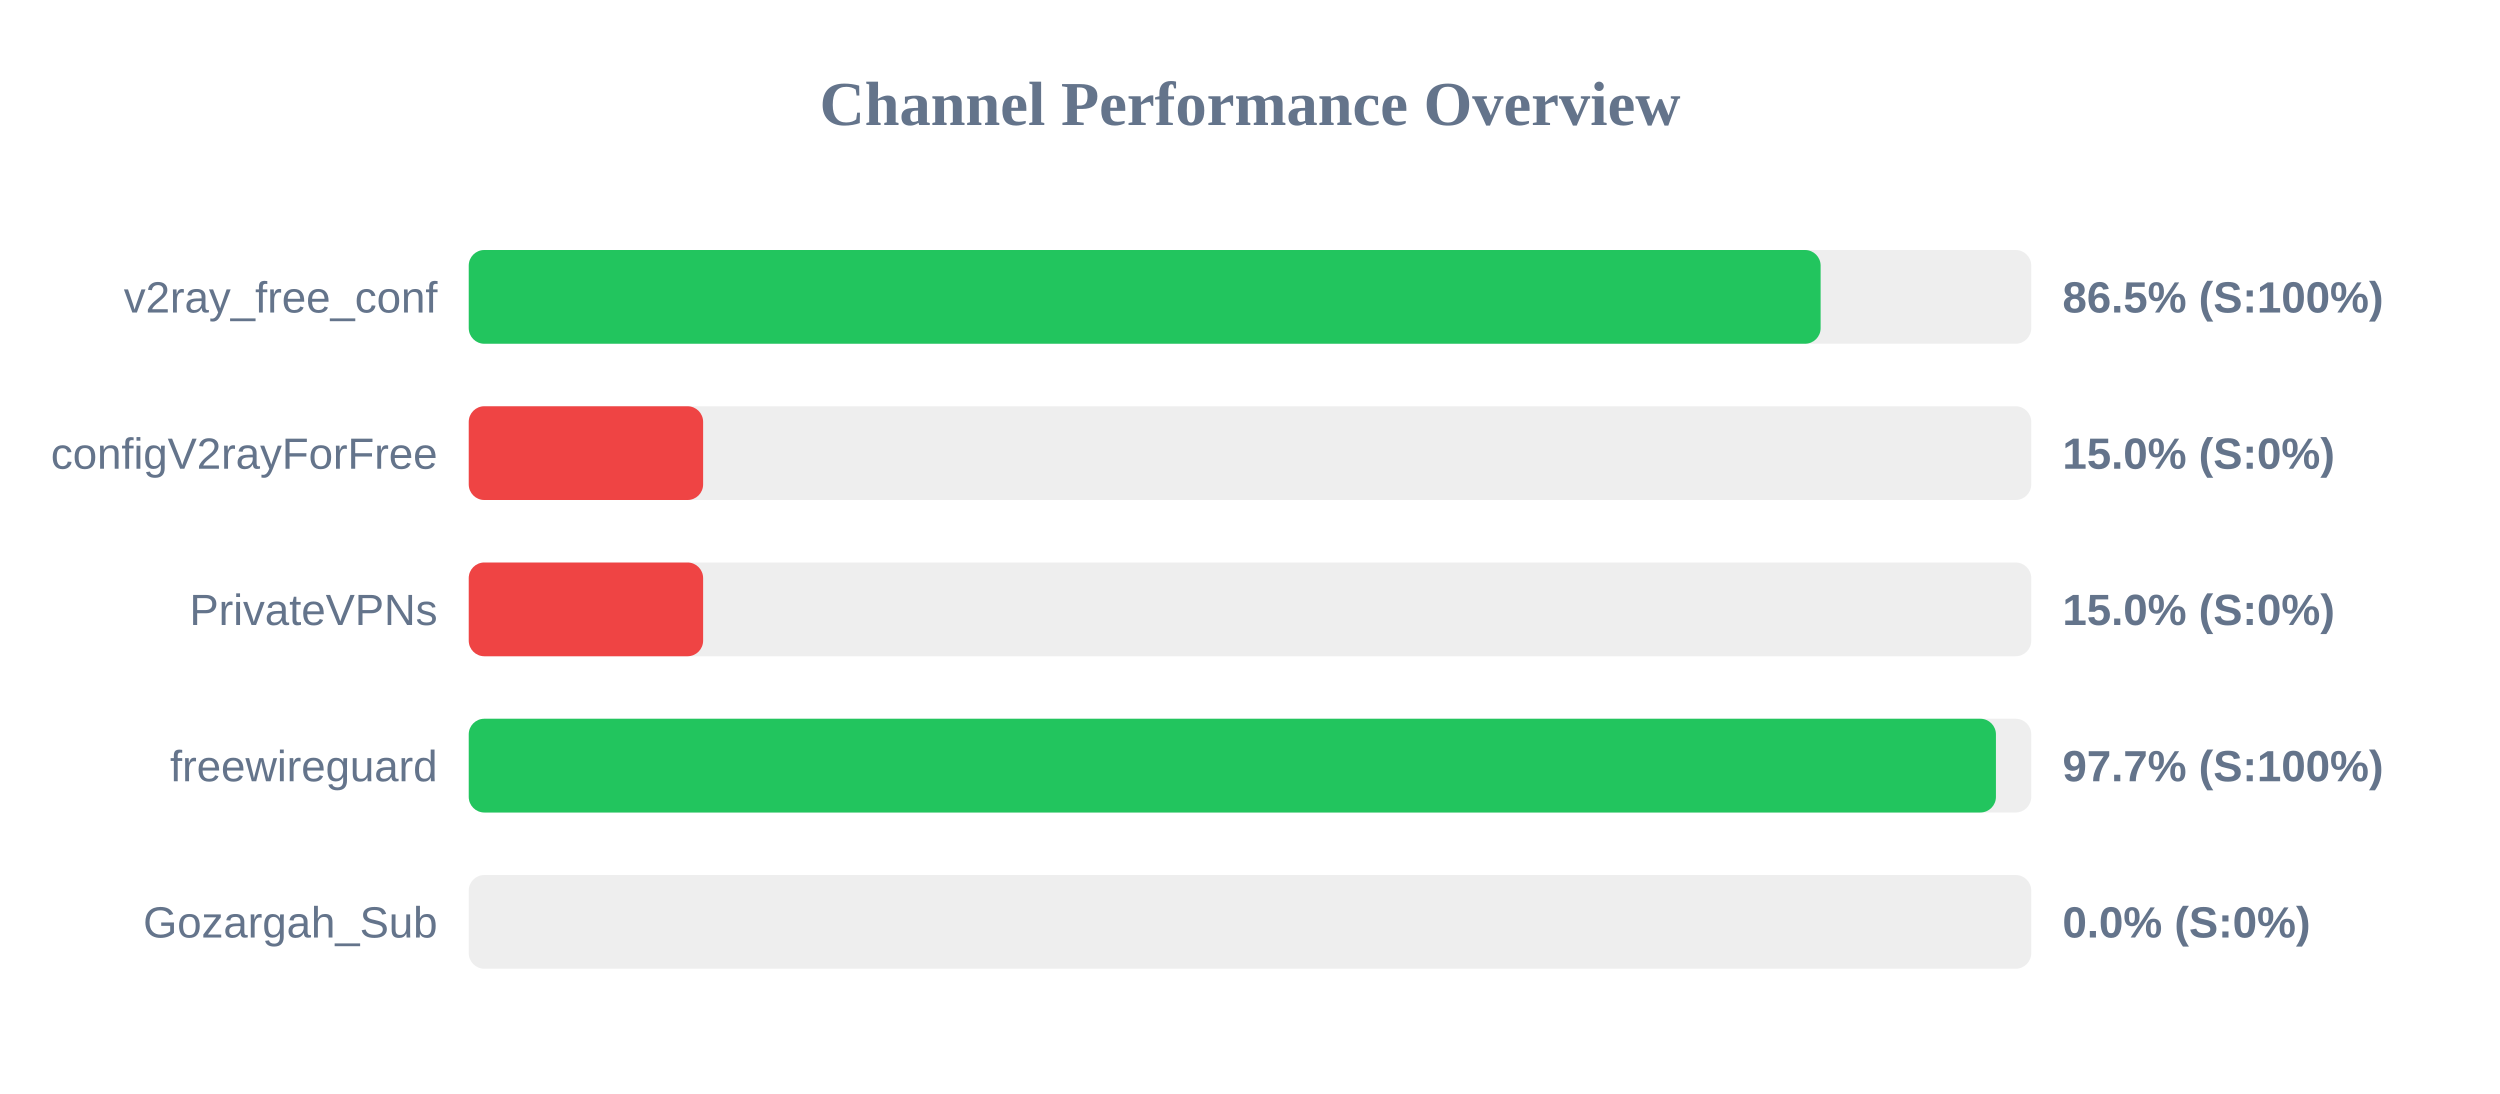
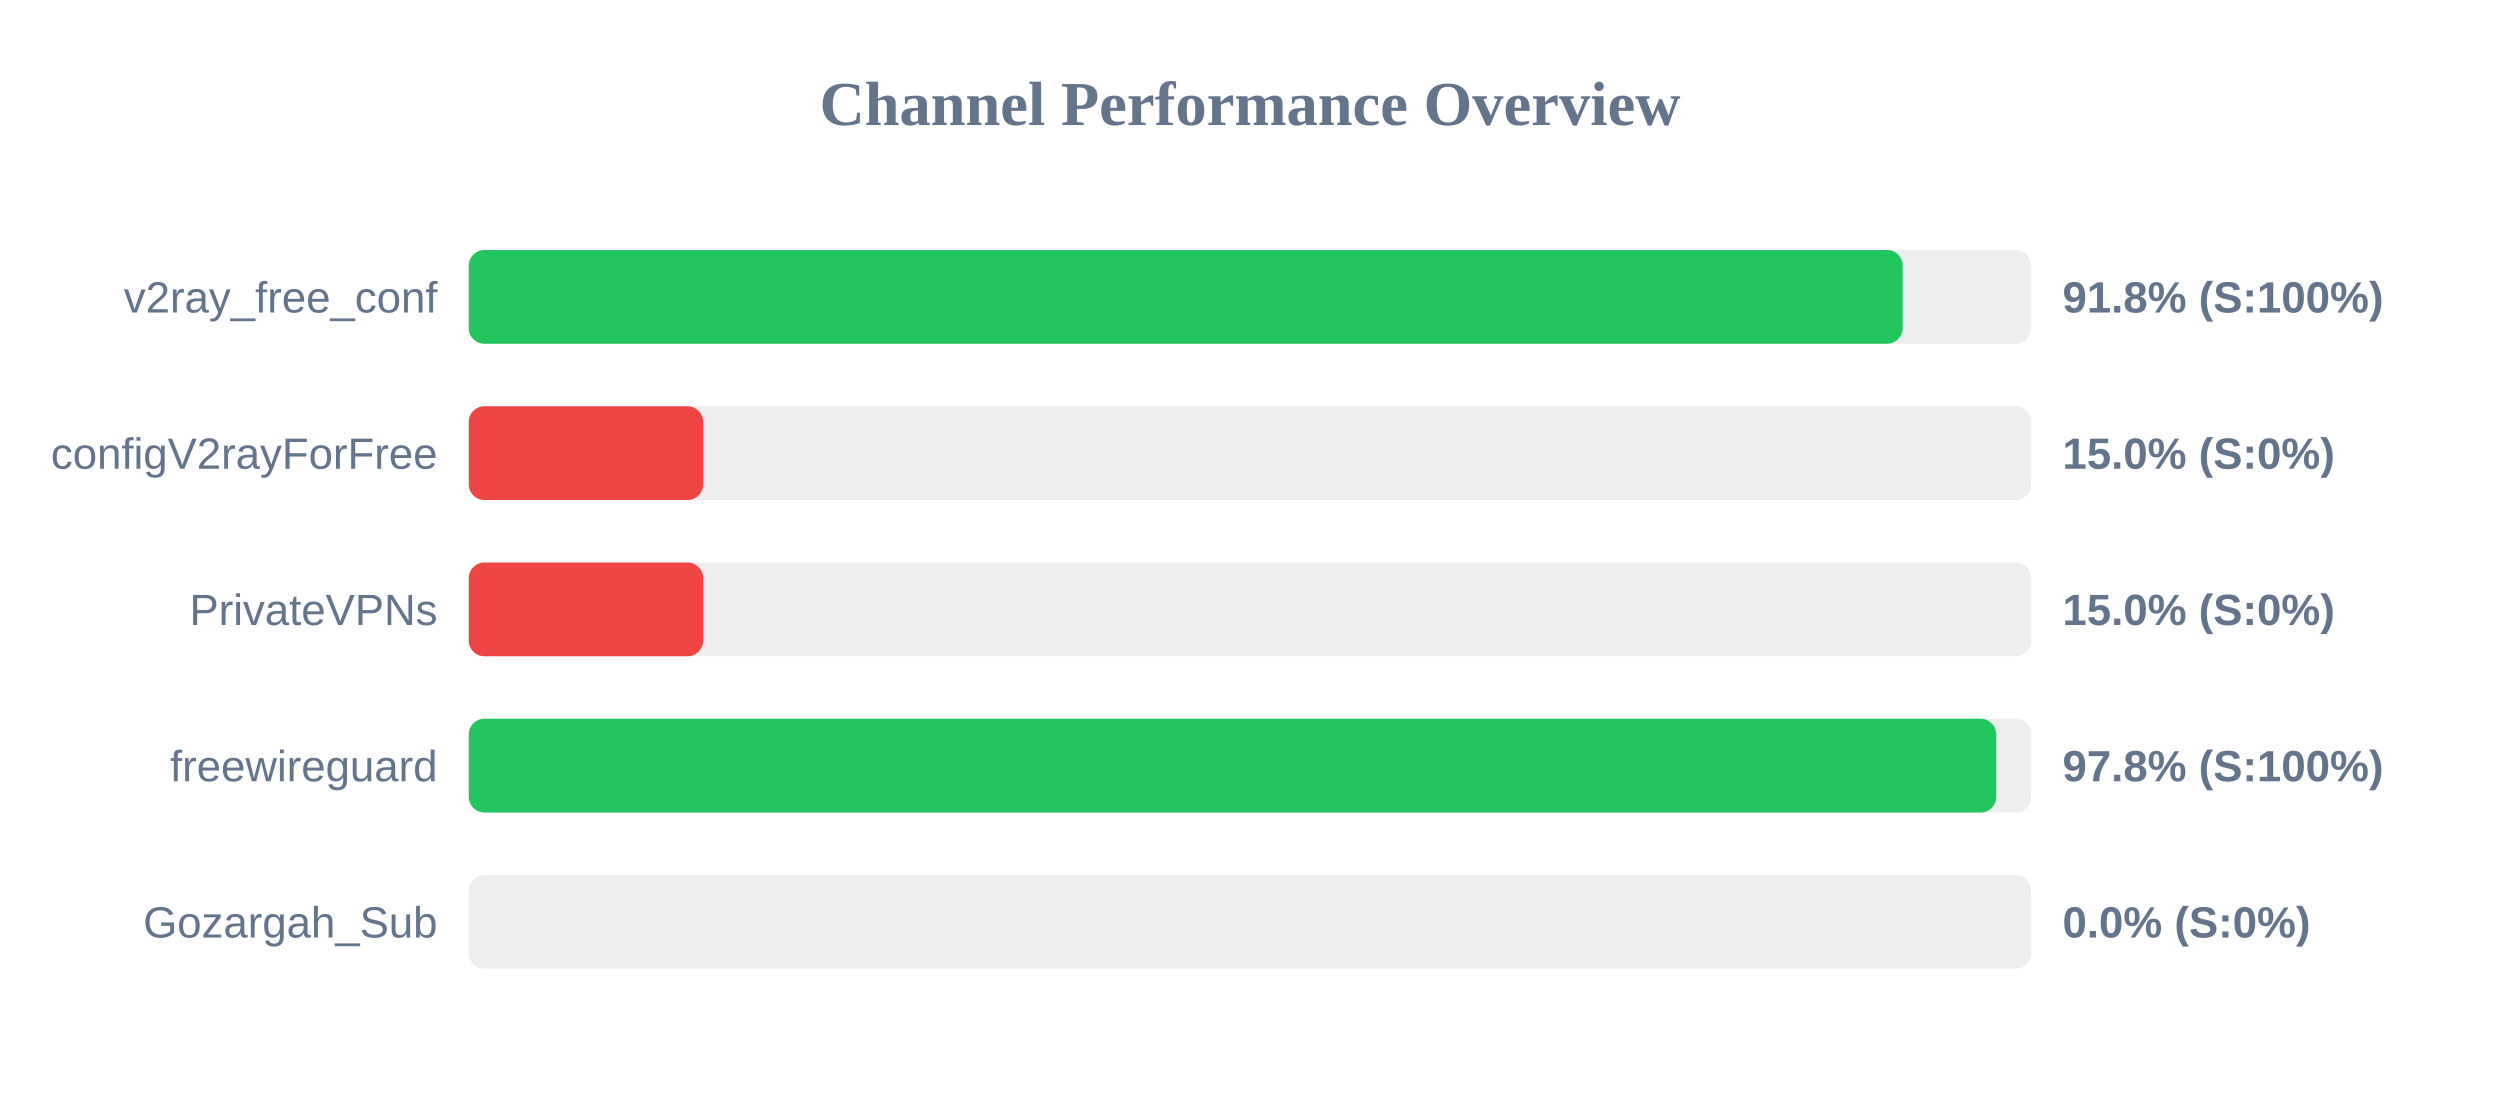
<svg xmlns="http://www.w3.org/2000/svg" width="800" height="350" version="1.1">
  <style>
        .row { font: 14px Arial; fill: #64748b; }
        .score { font: bold 14px Arial; fill: #64748b; }
    </style>
  <text x="400" y="40" text-anchor="middle" font-size="20px" font-weight="bold" fill="#64748b">Channel Performance Overview</text>
  <rect x="150" y="80" width="500" height="30" fill="#eee" rx="5" />
-   <rect x="150" y="80" width="432.6" height="30" fill="#22c55e" rx="5" />
+   <rect x="150" y="80" width="458.85" height="30" fill="#22c55e" rx="5" />
  <text x="140" y="100" text-anchor="end" class="row">v2ray_free_conf</text>
-   <text x="660" y="100" text-anchor="start" class="score">86.5% (S:100%)</text>
+   <text x="660" y="100" text-anchor="start" class="score">91.8% (S:100%)</text>
  <rect x="150" y="130" width="500" height="30" fill="#eee" rx="5" />
  <rect x="150" y="130" width="75.0" height="30" fill="#ef4444" rx="5" />
  <text x="140" y="150" text-anchor="end" class="row">configV2rayForFree</text>
  <text x="660" y="150" text-anchor="start" class="score">15.0% (S:0%)</text>
  <rect x="150" y="180" width="500" height="30" fill="#eee" rx="5" />
  <rect x="150" y="180" width="75.0" height="30" fill="#ef4444" rx="5" />
  <text x="140" y="200" text-anchor="end" class="row">PrivateVPNs</text>
  <text x="660" y="200" text-anchor="start" class="score">15.0% (S:0%)</text>
  <rect x="150" y="230" width="500" height="30" fill="#eee" rx="5" />
-   <rect x="150" y="230" width="488.7" height="30" fill="#22c55e" rx="5" />
+   <rect x="150" y="230" width="488.8" height="30" fill="#22c55e" rx="5" />
  <text x="140" y="250" text-anchor="end" class="row">freewireguard</text>
-   <text x="660" y="250" text-anchor="start" class="score">97.7% (S:100%)</text>
+   <text x="660" y="250" text-anchor="start" class="score">97.8% (S:100%)</text>
  <rect x="150" y="280" width="500" height="30" fill="#eee" rx="5" />
  <rect x="150" y="280" width="0.0" height="30" fill="#ef4444" rx="5" />
  <text x="140" y="300" text-anchor="end" class="row">Gozargah_Sub</text>
  <text x="660" y="300" text-anchor="start" class="score">0.0% (S:0%)</text>
</svg>
